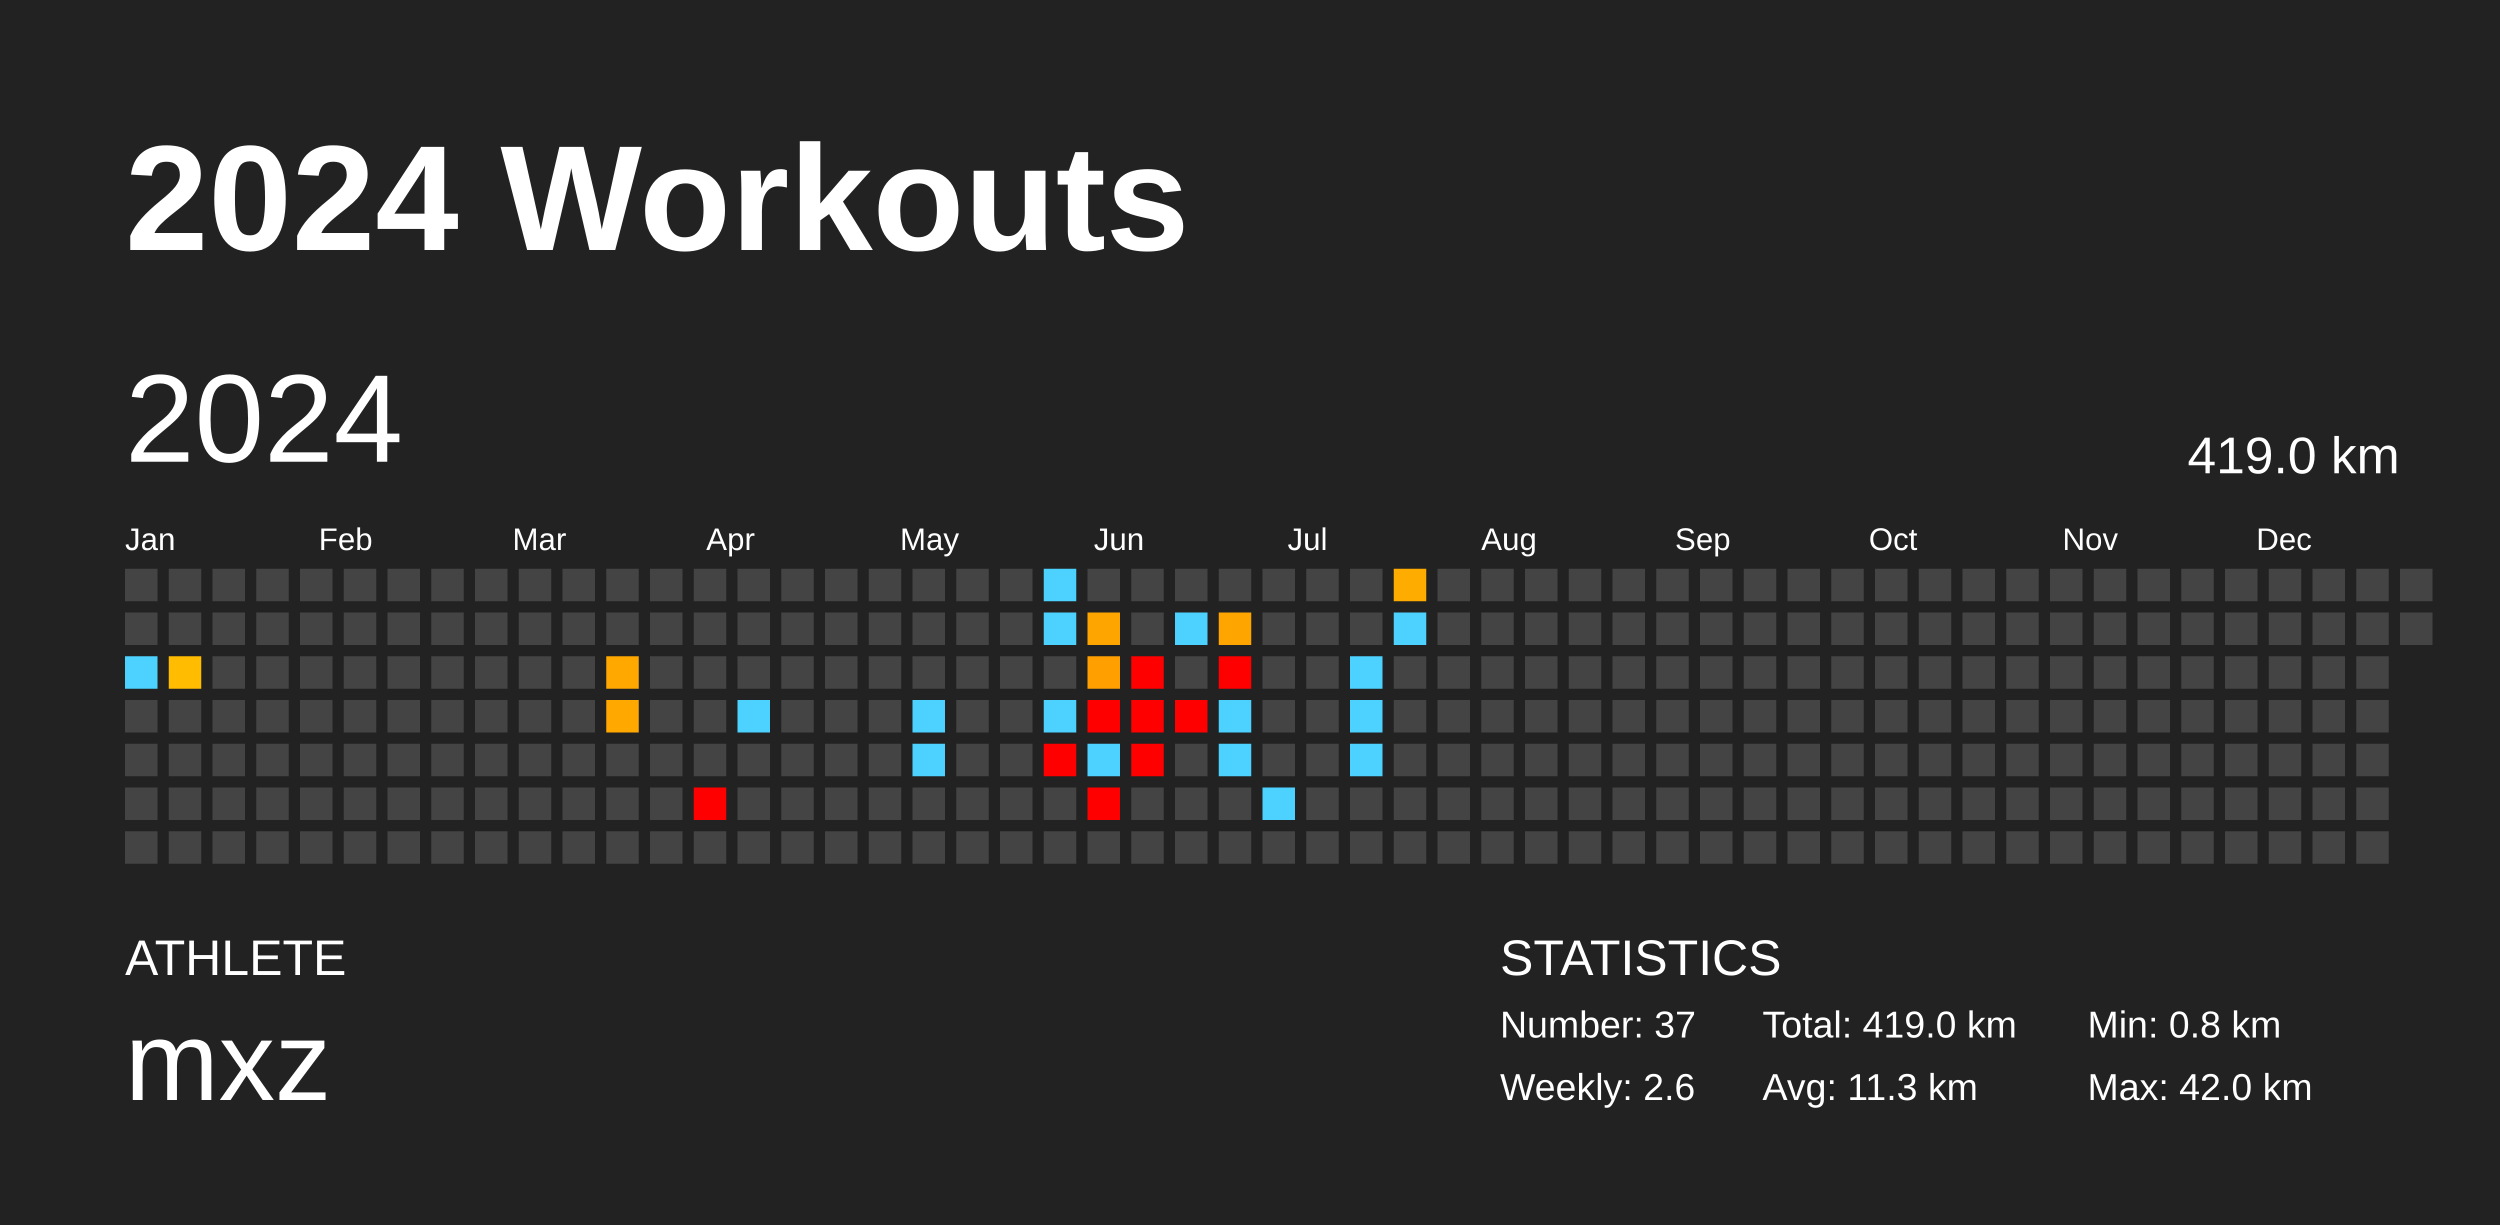
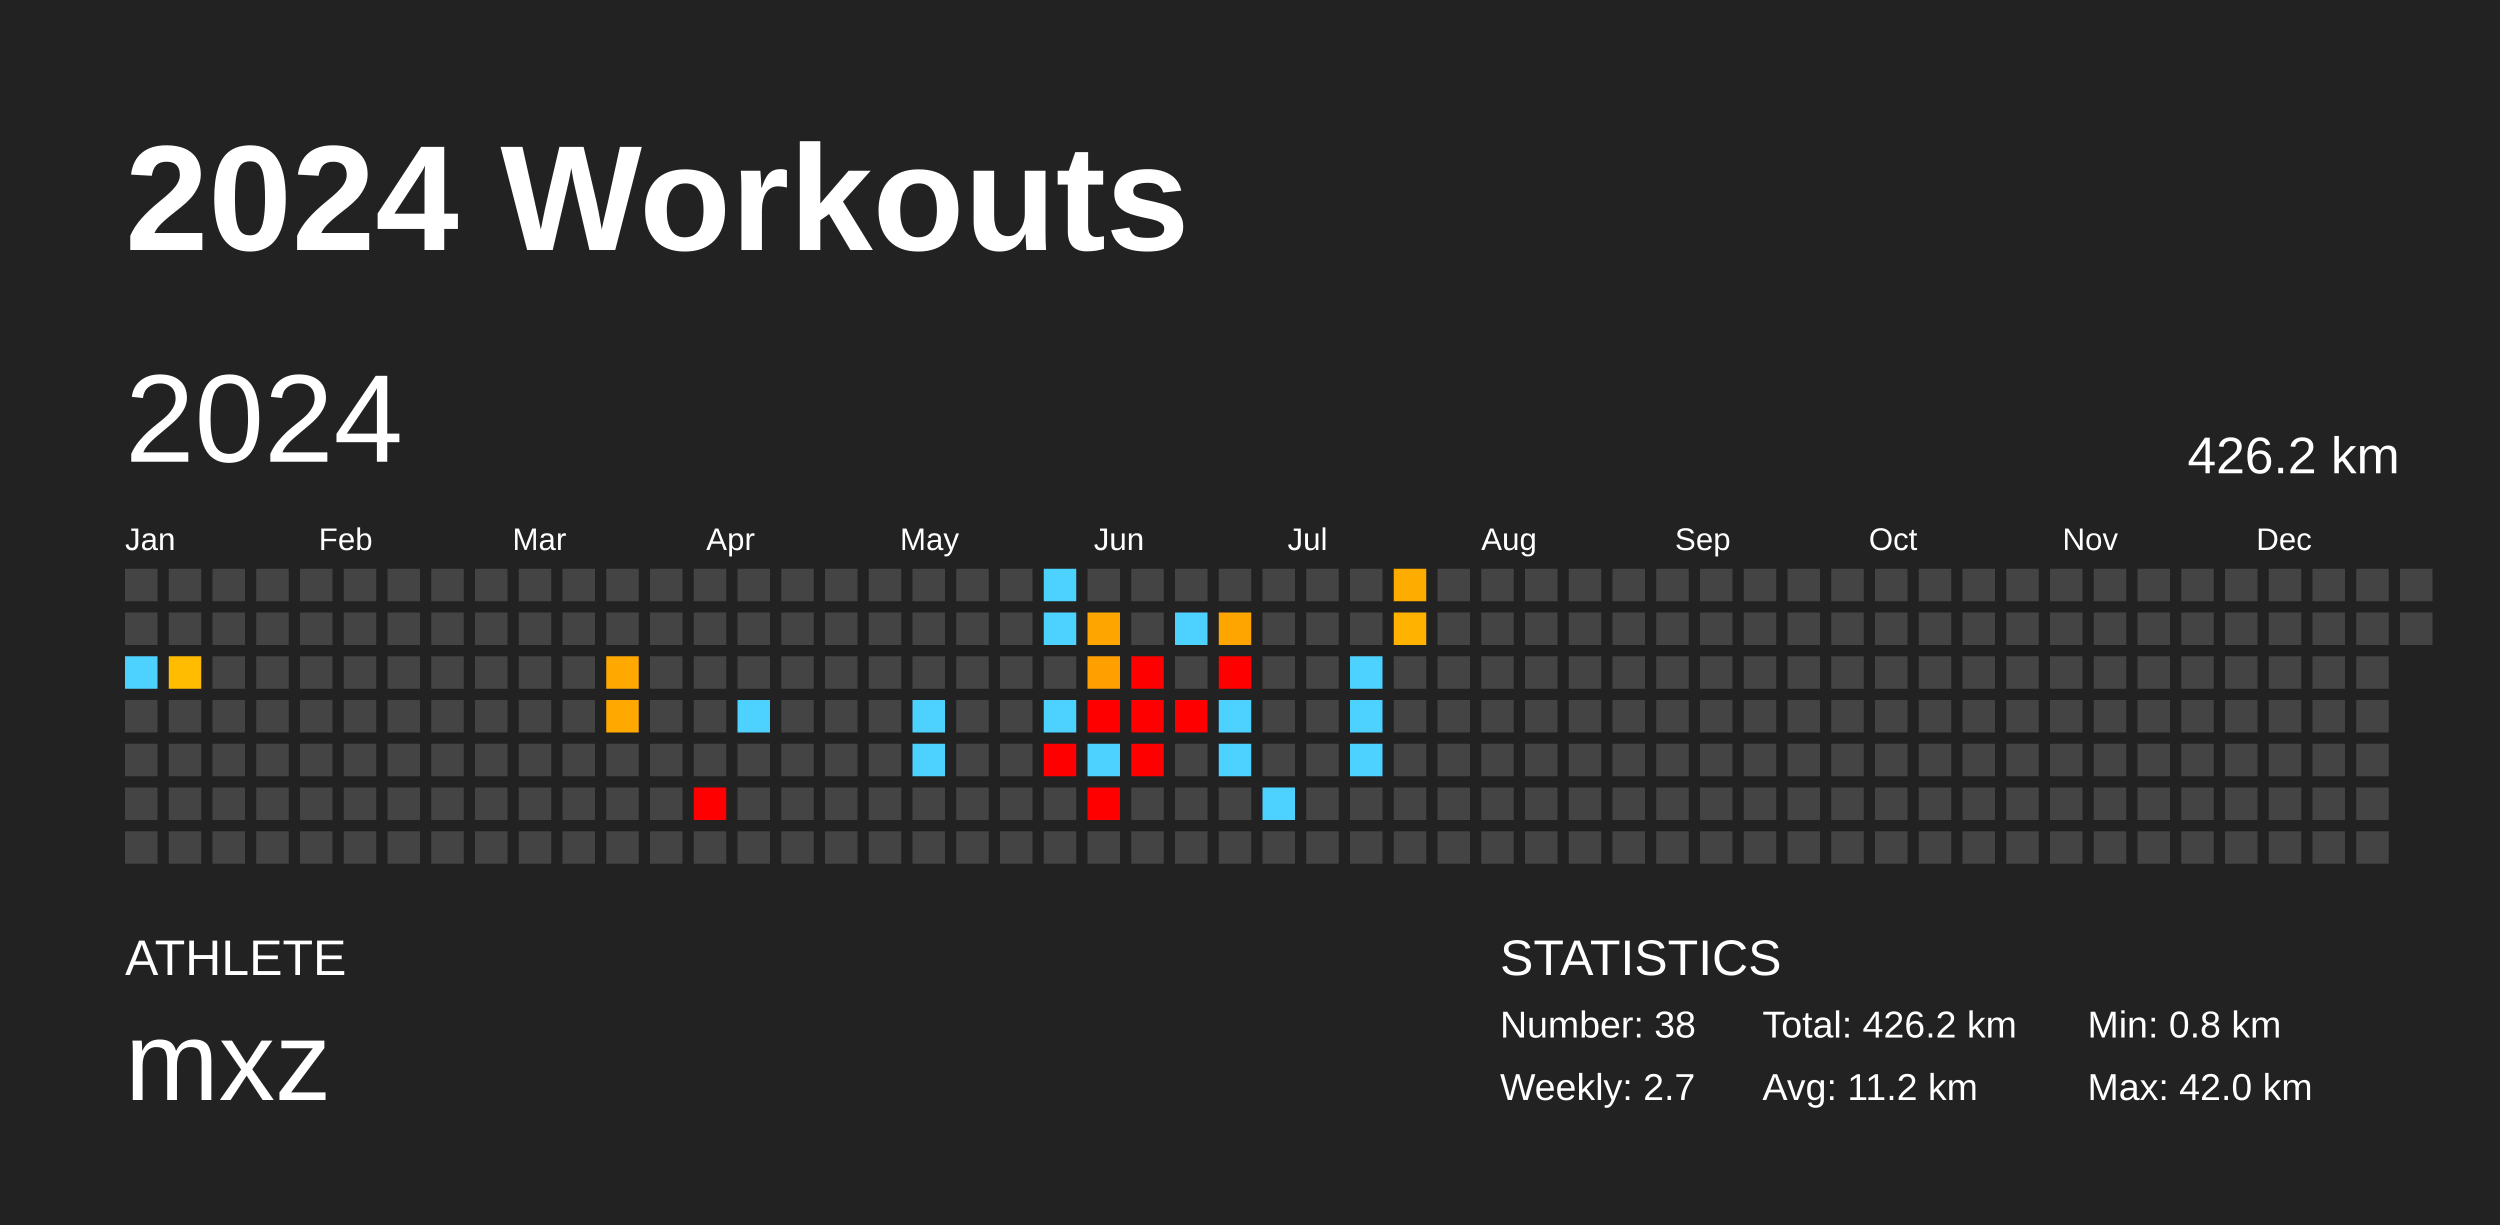
<svg xmlns="http://www.w3.org/2000/svg" baseProfile="full" height="98mm" version="1.1" viewBox="0,0,200,98" width="200mm">
  <defs />
  <rect fill="#222222" height="98" width="200" x="0" y="0" />
  <text fill="#FFFFFF" style="font-size:12px; font-family:Arial; font-weight:bold;" x="10" y="20">2024 Workouts</text>
  <text fill="#FFFFFF" style="font-size:4px; font-family:Arial" x="10" y="78">ATHLETE</text>
  <text fill="#FFFFFF" style="font-size:9px; font-family:Arial" x="10" y="88">mxz</text>
  <text fill="#FFFFFF" style="font-size:4px; font-family:Arial" x="120" y="78">STATISTICS</text>
-   <text fill="#FFFFFF" style="font-size:3px; font-family:Arial" x="120" y="83">Number: 37</text>
-   <text fill="#FFFFFF" style="font-size:3px; font-family:Arial" x="120" y="88">Weekly: 2.6</text>
-   <text fill="#FFFFFF" style="font-size:3px; font-family:Arial" x="141" y="83">Total: 419.0 km</text>
-   <text fill="#FFFFFF" style="font-size:3px; font-family:Arial" x="141" y="88">Avg: 11.3 km</text>
+   <text fill="#FFFFFF" style="font-size:3px; font-family:Arial" x="120" y="83">Number: 38</text>
+   <text fill="#FFFFFF" style="font-size:3px; font-family:Arial" x="120" y="88">Weekly: 2.7</text>
+   <text fill="#FFFFFF" style="font-size:3px; font-family:Arial" x="141" y="83">Total: 426.2 km</text>
+   <text fill="#FFFFFF" style="font-size:3px; font-family:Arial" x="141" y="88">Avg: 11.2 km</text>
  <text fill="#FFFFFF" style="font-size:3px; font-family:Arial" x="167" y="83">Min: 0.8 km</text>
  <text fill="#FFFFFF" style="font-size:3px; font-family:Arial" x="167" y="88">Max: 42.0 km</text>
  <text dominant-baseline="hanging" fill="#FFFFFF" style="font-size:10.0px; font-family:Arial;" x="10" y="30">2024</text>
-   <text dominant-baseline="hanging" fill="#FFFFFF" style="font-size:4.125px; font-family:Arial;" x="175" y="35">419.0 km</text>
+   <text dominant-baseline="hanging" fill="#FFFFFF" style="font-size:4.125px; font-family:Arial;" x="175" y="35">426.2 km</text>
  <text fill="#FFFFFF" style="font-size:2.5px; font-family:Arial" x="10.0" y="44">Jan</text>
  <text fill="#FFFFFF" style="font-size:2.5px; font-family:Arial" x="25.5" y="44">Feb</text>
  <text fill="#FFFFFF" style="font-size:2.5px; font-family:Arial" x="41.0" y="44">Mar</text>
  <text fill="#FFFFFF" style="font-size:2.5px; font-family:Arial" x="56.5" y="44">Apr</text>
  <text fill="#FFFFFF" style="font-size:2.5px; font-family:Arial" x="72.0" y="44">May</text>
  <text fill="#FFFFFF" style="font-size:2.5px; font-family:Arial" x="87.5" y="44">Jun</text>
  <text fill="#FFFFFF" style="font-size:2.5px; font-family:Arial" x="103.0" y="44">Jul</text>
  <text fill="#FFFFFF" style="font-size:2.5px; font-family:Arial" x="118.5" y="44">Aug</text>
  <text fill="#FFFFFF" style="font-size:2.5px; font-family:Arial" x="134.0" y="44">Sep</text>
  <text fill="#FFFFFF" style="font-size:2.5px; font-family:Arial" x="149.5" y="44">Oct</text>
  <text fill="#FFFFFF" style="font-size:2.5px; font-family:Arial" x="165.0" y="44">Nov</text>
  <text fill="#FFFFFF" style="font-size:2.5px; font-family:Arial" x="180.5" y="44">Dec</text>
  <rect fill="#444444" height="2.6" width="2.6" x="10.0" y="45.5" />
  <rect fill="#444444" height="2.6" width="2.6" x="10.0" y="49.0" />
  <rect fill="#4dd2ff" height="2.6" width="2.6" x="10.0" y="52.5" />
  <rect fill="#444444" height="2.6" width="2.6" x="10.0" y="56.0" />
  <rect fill="#444444" height="2.6" width="2.6" x="10.0" y="59.5" />
  <rect fill="#444444" height="2.6" width="2.6" x="10.0" y="63.0" />
  <rect fill="#444444" height="2.6" width="2.6" x="10.0" y="66.5" />
  <rect fill="#444444" height="2.6" width="2.6" x="13.5" y="45.5" />
  <rect fill="#444444" height="2.6" width="2.6" x="13.5" y="49.0" />
  <rect fill="#ffbc00" height="2.6" width="2.6" x="13.5" y="52.5" />
  <rect fill="#444444" height="2.6" width="2.6" x="13.5" y="56.0" />
  <rect fill="#444444" height="2.6" width="2.6" x="13.5" y="59.5" />
  <rect fill="#444444" height="2.6" width="2.6" x="13.5" y="63.0" />
  <rect fill="#444444" height="2.6" width="2.6" x="13.5" y="66.5" />
  <rect fill="#444444" height="2.6" width="2.6" x="17.0" y="45.5" />
  <rect fill="#444444" height="2.6" width="2.6" x="17.0" y="49.0" />
  <rect fill="#444444" height="2.6" width="2.6" x="17.0" y="52.5" />
  <rect fill="#444444" height="2.6" width="2.6" x="17.0" y="56.0" />
  <rect fill="#444444" height="2.6" width="2.6" x="17.0" y="59.5" />
  <rect fill="#444444" height="2.6" width="2.6" x="17.0" y="63.0" />
  <rect fill="#444444" height="2.6" width="2.6" x="17.0" y="66.5" />
  <rect fill="#444444" height="2.6" width="2.6" x="20.5" y="45.5" />
  <rect fill="#444444" height="2.6" width="2.6" x="20.5" y="49.0" />
  <rect fill="#444444" height="2.6" width="2.6" x="20.5" y="52.5" />
  <rect fill="#444444" height="2.6" width="2.6" x="20.5" y="56.0" />
  <rect fill="#444444" height="2.6" width="2.6" x="20.5" y="59.5" />
  <rect fill="#444444" height="2.6" width="2.6" x="20.5" y="63.0" />
  <rect fill="#444444" height="2.6" width="2.6" x="20.5" y="66.5" />
  <rect fill="#444444" height="2.6" width="2.6" x="24.0" y="45.5" />
  <rect fill="#444444" height="2.6" width="2.6" x="24.0" y="49.0" />
  <rect fill="#444444" height="2.6" width="2.6" x="24.0" y="52.5" />
  <rect fill="#444444" height="2.6" width="2.6" x="24.0" y="56.0" />
  <rect fill="#444444" height="2.6" width="2.6" x="24.0" y="59.5" />
  <rect fill="#444444" height="2.6" width="2.6" x="24.0" y="63.0" />
  <rect fill="#444444" height="2.6" width="2.6" x="24.0" y="66.5" />
  <rect fill="#444444" height="2.6" width="2.6" x="27.5" y="45.5" />
  <rect fill="#444444" height="2.6" width="2.6" x="27.5" y="49.0" />
  <rect fill="#444444" height="2.6" width="2.6" x="27.5" y="52.5" />
  <rect fill="#444444" height="2.6" width="2.6" x="27.5" y="56.0" />
  <rect fill="#444444" height="2.6" width="2.6" x="27.5" y="59.5" />
  <rect fill="#444444" height="2.6" width="2.6" x="27.5" y="63.0" />
  <rect fill="#444444" height="2.6" width="2.6" x="27.5" y="66.5" />
  <rect fill="#444444" height="2.6" width="2.6" x="31.0" y="45.5" />
  <rect fill="#444444" height="2.6" width="2.6" x="31.0" y="49.0" />
  <rect fill="#444444" height="2.6" width="2.6" x="31.0" y="52.5" />
  <rect fill="#444444" height="2.6" width="2.6" x="31.0" y="56.0" />
  <rect fill="#444444" height="2.6" width="2.6" x="31.0" y="59.5" />
  <rect fill="#444444" height="2.6" width="2.6" x="31.0" y="63.0" />
  <rect fill="#444444" height="2.6" width="2.6" x="31.0" y="66.5" />
  <rect fill="#444444" height="2.6" width="2.6" x="34.5" y="45.5" />
  <rect fill="#444444" height="2.6" width="2.6" x="34.5" y="49.0" />
  <rect fill="#444444" height="2.6" width="2.6" x="34.5" y="52.5" />
  <rect fill="#444444" height="2.6" width="2.6" x="34.5" y="56.0" />
  <rect fill="#444444" height="2.6" width="2.6" x="34.5" y="59.5" />
  <rect fill="#444444" height="2.6" width="2.6" x="34.5" y="63.0" />
  <rect fill="#444444" height="2.6" width="2.6" x="34.5" y="66.5" />
  <rect fill="#444444" height="2.6" width="2.6" x="38.0" y="45.5" />
  <rect fill="#444444" height="2.6" width="2.6" x="38.0" y="49.0" />
  <rect fill="#444444" height="2.6" width="2.6" x="38.0" y="52.5" />
  <rect fill="#444444" height="2.6" width="2.6" x="38.0" y="56.0" />
  <rect fill="#444444" height="2.6" width="2.6" x="38.0" y="59.5" />
  <rect fill="#444444" height="2.6" width="2.6" x="38.0" y="63.0" />
  <rect fill="#444444" height="2.6" width="2.6" x="38.0" y="66.5" />
  <rect fill="#444444" height="2.6" width="2.6" x="41.5" y="45.5" />
  <rect fill="#444444" height="2.6" width="2.6" x="41.5" y="49.0" />
  <rect fill="#444444" height="2.6" width="2.6" x="41.5" y="52.5" />
  <rect fill="#444444" height="2.6" width="2.6" x="41.5" y="56.0" />
  <rect fill="#444444" height="2.6" width="2.6" x="41.5" y="59.5" />
  <rect fill="#444444" height="2.6" width="2.6" x="41.5" y="63.0" />
  <rect fill="#444444" height="2.6" width="2.6" x="41.5" y="66.5" />
  <rect fill="#444444" height="2.6" width="2.6" x="45.0" y="45.5" />
  <rect fill="#444444" height="2.6" width="2.6" x="45.0" y="49.0" />
  <rect fill="#444444" height="2.6" width="2.6" x="45.0" y="52.5" />
  <rect fill="#444444" height="2.6" width="2.6" x="45.0" y="56.0" />
  <rect fill="#444444" height="2.6" width="2.6" x="45.0" y="59.5" />
  <rect fill="#444444" height="2.6" width="2.6" x="45.0" y="63.0" />
  <rect fill="#444444" height="2.6" width="2.6" x="45.0" y="66.5" />
  <rect fill="#444444" height="2.6" width="2.6" x="48.5" y="45.5" />
  <rect fill="#444444" height="2.6" width="2.6" x="48.5" y="49.0" />
  <rect fill="#ffa800" height="2.6" width="2.6" x="48.5" y="52.5" />
  <rect fill="#ffa800" height="2.6" width="2.6" x="48.5" y="56.0" />
  <rect fill="#444444" height="2.6" width="2.6" x="48.5" y="59.5" />
  <rect fill="#444444" height="2.6" width="2.6" x="48.5" y="63.0" />
  <rect fill="#444444" height="2.6" width="2.6" x="48.5" y="66.5" />
  <rect fill="#444444" height="2.6" width="2.6" x="52.0" y="45.5" />
  <rect fill="#444444" height="2.6" width="2.6" x="52.0" y="49.0" />
  <rect fill="#444444" height="2.6" width="2.6" x="52.0" y="52.5" />
  <rect fill="#444444" height="2.6" width="2.6" x="52.0" y="56.0" />
  <rect fill="#444444" height="2.6" width="2.6" x="52.0" y="59.5" />
  <rect fill="#444444" height="2.6" width="2.6" x="52.0" y="63.0" />
  <rect fill="#444444" height="2.6" width="2.6" x="52.0" y="66.5" />
  <rect fill="#444444" height="2.6" width="2.6" x="55.5" y="45.5" />
  <rect fill="#444444" height="2.6" width="2.6" x="55.5" y="49.0" />
  <rect fill="#444444" height="2.6" width="2.6" x="55.5" y="52.5" />
  <rect fill="#444444" height="2.6" width="2.6" x="55.5" y="56.0" />
  <rect fill="#444444" height="2.6" width="2.6" x="55.5" y="59.5" />
  <rect fill="red" height="2.6" width="2.6" x="55.5" y="63.0" />
  <rect fill="#444444" height="2.6" width="2.6" x="55.5" y="66.5" />
  <rect fill="#444444" height="2.6" width="2.6" x="59.0" y="45.5" />
  <rect fill="#444444" height="2.6" width="2.6" x="59.0" y="49.0" />
  <rect fill="#444444" height="2.6" width="2.6" x="59.0" y="52.5" />
  <rect fill="#4dd2ff" height="2.6" width="2.6" x="59.0" y="56.0" />
  <rect fill="#444444" height="2.6" width="2.6" x="59.0" y="59.5" />
  <rect fill="#444444" height="2.6" width="2.6" x="59.0" y="63.0" />
  <rect fill="#444444" height="2.6" width="2.6" x="59.0" y="66.5" />
  <rect fill="#444444" height="2.6" width="2.6" x="62.5" y="45.5" />
  <rect fill="#444444" height="2.6" width="2.6" x="62.5" y="49.0" />
  <rect fill="#444444" height="2.6" width="2.6" x="62.5" y="52.5" />
  <rect fill="#444444" height="2.6" width="2.6" x="62.5" y="56.0" />
  <rect fill="#444444" height="2.6" width="2.6" x="62.5" y="59.5" />
  <rect fill="#444444" height="2.6" width="2.6" x="62.5" y="63.0" />
  <rect fill="#444444" height="2.6" width="2.6" x="62.5" y="66.5" />
  <rect fill="#444444" height="2.6" width="2.6" x="66.0" y="45.5" />
  <rect fill="#444444" height="2.6" width="2.6" x="66.0" y="49.0" />
  <rect fill="#444444" height="2.6" width="2.6" x="66.0" y="52.5" />
  <rect fill="#444444" height="2.6" width="2.6" x="66.0" y="56.0" />
  <rect fill="#444444" height="2.6" width="2.6" x="66.0" y="59.5" />
  <rect fill="#444444" height="2.6" width="2.6" x="66.0" y="63.0" />
  <rect fill="#444444" height="2.6" width="2.6" x="66.0" y="66.5" />
  <rect fill="#444444" height="2.6" width="2.6" x="69.5" y="45.5" />
  <rect fill="#444444" height="2.6" width="2.6" x="69.5" y="49.0" />
  <rect fill="#444444" height="2.6" width="2.6" x="69.5" y="52.5" />
  <rect fill="#444444" height="2.6" width="2.6" x="69.5" y="56.0" />
  <rect fill="#444444" height="2.6" width="2.6" x="69.5" y="59.5" />
  <rect fill="#444444" height="2.6" width="2.6" x="69.5" y="63.0" />
  <rect fill="#444444" height="2.6" width="2.6" x="69.5" y="66.5" />
  <rect fill="#444444" height="2.6" width="2.6" x="73.0" y="45.5" />
  <rect fill="#444444" height="2.6" width="2.6" x="73.0" y="49.0" />
  <rect fill="#444444" height="2.6" width="2.6" x="73.0" y="52.5" />
  <rect fill="#4dd2ff" height="2.6" width="2.6" x="73.0" y="56.0" />
  <rect fill="#4dd2ff" height="2.6" width="2.6" x="73.0" y="59.5" />
  <rect fill="#444444" height="2.6" width="2.6" x="73.0" y="63.0" />
  <rect fill="#444444" height="2.6" width="2.6" x="73.0" y="66.5" />
  <rect fill="#444444" height="2.6" width="2.6" x="76.5" y="45.5" />
  <rect fill="#444444" height="2.6" width="2.6" x="76.5" y="49.0" />
  <rect fill="#444444" height="2.6" width="2.6" x="76.5" y="52.5" />
  <rect fill="#444444" height="2.6" width="2.6" x="76.5" y="56.0" />
  <rect fill="#444444" height="2.6" width="2.6" x="76.5" y="59.5" />
  <rect fill="#444444" height="2.6" width="2.6" x="76.5" y="63.0" />
  <rect fill="#444444" height="2.6" width="2.6" x="76.5" y="66.5" />
  <rect fill="#444444" height="2.6" width="2.6" x="80.0" y="45.5" />
  <rect fill="#444444" height="2.6" width="2.6" x="80.0" y="49.0" />
  <rect fill="#444444" height="2.6" width="2.6" x="80.0" y="52.5" />
  <rect fill="#444444" height="2.6" width="2.6" x="80.0" y="56.0" />
  <rect fill="#444444" height="2.6" width="2.6" x="80.0" y="59.5" />
  <rect fill="#444444" height="2.6" width="2.6" x="80.0" y="63.0" />
  <rect fill="#444444" height="2.6" width="2.6" x="80.0" y="66.5" />
  <rect fill="#4dd2ff" height="2.6" width="2.6" x="83.5" y="45.5" />
  <rect fill="#4dd2ff" height="2.6" width="2.6" x="83.5" y="49.0" />
  <rect fill="#444444" height="2.6" width="2.6" x="83.5" y="52.5" />
  <rect fill="#4dd2ff" height="2.6" width="2.6" x="83.5" y="56.0" />
  <rect fill="red" height="2.6" width="2.6" x="83.5" y="59.5" />
  <rect fill="#444444" height="2.6" width="2.6" x="83.5" y="63.0" />
  <rect fill="#444444" height="2.6" width="2.6" x="83.5" y="66.5" />
  <rect fill="#444444" height="2.6" width="2.6" x="87.0" y="45.5" />
  <rect fill="#ffa500" height="2.6" width="2.6" x="87.0" y="49.0" />
  <rect fill="#ff9f00" height="2.6" width="2.6" x="87.0" y="52.5" />
  <rect fill="red" height="2.6" width="2.6" x="87.0" y="56.0" />
  <rect fill="#4dd2ff" height="2.6" width="2.6" x="87.0" y="59.5" />
  <rect fill="red" height="2.6" width="2.6" x="87.0" y="63.0" />
  <rect fill="#444444" height="2.6" width="2.6" x="87.0" y="66.5" />
  <rect fill="#444444" height="2.6" width="2.6" x="90.5" y="45.5" />
  <rect fill="#444444" height="2.6" width="2.6" x="90.5" y="49.0" />
  <rect fill="red" height="2.6" width="2.6" x="90.5" y="52.5" />
  <rect fill="red" height="2.6" width="2.6" x="90.5" y="56.0" />
  <rect fill="red" height="2.6" width="2.6" x="90.5" y="59.5" />
  <rect fill="#444444" height="2.6" width="2.6" x="90.5" y="63.0" />
  <rect fill="#444444" height="2.6" width="2.6" x="90.5" y="66.5" />
  <rect fill="#444444" height="2.6" width="2.6" x="94.0" y="45.5" />
  <rect fill="#4dd2ff" height="2.6" width="2.6" x="94.0" y="49.0" />
  <rect fill="#444444" height="2.6" width="2.6" x="94.0" y="52.5" />
  <rect fill="red" height="2.6" width="2.6" x="94.0" y="56.0" />
  <rect fill="#444444" height="2.6" width="2.6" x="94.0" y="59.5" />
  <rect fill="#444444" height="2.6" width="2.6" x="94.0" y="63.0" />
  <rect fill="#444444" height="2.6" width="2.6" x="94.0" y="66.5" />
  <rect fill="#444444" height="2.6" width="2.6" x="97.5" y="45.5" />
  <rect fill="#ffa500" height="2.6" width="2.6" x="97.5" y="49.0" />
  <rect fill="red" height="2.6" width="2.6" x="97.5" y="52.5" />
  <rect fill="#4dd2ff" height="2.6" width="2.6" x="97.5" y="56.0" />
  <rect fill="#4dd2ff" height="2.6" width="2.6" x="97.5" y="59.5" />
  <rect fill="#444444" height="2.6" width="2.6" x="97.5" y="63.0" />
  <rect fill="#444444" height="2.6" width="2.6" x="97.5" y="66.5" />
  <rect fill="#444444" height="2.6" width="2.6" x="101.0" y="45.5" />
  <rect fill="#444444" height="2.6" width="2.6" x="101.0" y="49.0" />
  <rect fill="#444444" height="2.6" width="2.6" x="101.0" y="52.5" />
  <rect fill="#444444" height="2.6" width="2.6" x="101.0" y="56.0" />
  <rect fill="#444444" height="2.6" width="2.6" x="101.0" y="59.5" />
  <rect fill="#4dd2ff" height="2.6" width="2.6" x="101.0" y="63.0" />
  <rect fill="#444444" height="2.6" width="2.6" x="101.0" y="66.5" />
  <rect fill="#444444" height="2.6" width="2.6" x="104.5" y="45.5" />
  <rect fill="#444444" height="2.6" width="2.6" x="104.5" y="49.0" />
  <rect fill="#444444" height="2.6" width="2.6" x="104.5" y="52.5" />
  <rect fill="#444444" height="2.6" width="2.6" x="104.5" y="56.0" />
  <rect fill="#444444" height="2.6" width="2.6" x="104.5" y="59.5" />
  <rect fill="#444444" height="2.6" width="2.6" x="104.5" y="63.0" />
  <rect fill="#444444" height="2.6" width="2.6" x="104.5" y="66.5" />
  <rect fill="#444444" height="2.6" width="2.6" x="108.0" y="45.5" />
  <rect fill="#444444" height="2.6" width="2.6" x="108.0" y="49.0" />
  <rect fill="#4dd2ff" height="2.6" width="2.6" x="108.0" y="52.5" />
  <rect fill="#4dd2ff" height="2.6" width="2.6" x="108.0" y="56.0" />
  <rect fill="#4dd2ff" height="2.6" width="2.6" x="108.0" y="59.5" />
  <rect fill="#444444" height="2.6" width="2.6" x="108.0" y="63.0" />
  <rect fill="#444444" height="2.6" width="2.6" x="108.0" y="66.5" />
  <rect fill="#ffac00" height="2.6" width="2.6" x="111.5" y="45.5" />
-   <rect fill="#4dd2ff" height="2.6" width="2.6" x="111.5" y="49.0" />
+   <rect fill="#ffb200" height="2.6" width="2.6" x="111.5" y="49.0" />
  <rect fill="#444444" height="2.6" width="2.6" x="111.5" y="52.5" />
  <rect fill="#444444" height="2.6" width="2.6" x="111.5" y="56.0" />
  <rect fill="#444444" height="2.6" width="2.6" x="111.5" y="59.5" />
  <rect fill="#444444" height="2.6" width="2.6" x="111.5" y="63.0" />
  <rect fill="#444444" height="2.6" width="2.6" x="111.5" y="66.5" />
  <rect fill="#444444" height="2.6" width="2.6" x="115.0" y="45.5" />
  <rect fill="#444444" height="2.6" width="2.6" x="115.0" y="49.0" />
  <rect fill="#444444" height="2.6" width="2.6" x="115.0" y="52.5" />
  <rect fill="#444444" height="2.6" width="2.6" x="115.0" y="56.0" />
  <rect fill="#444444" height="2.6" width="2.6" x="115.0" y="59.5" />
  <rect fill="#444444" height="2.6" width="2.6" x="115.0" y="63.0" />
  <rect fill="#444444" height="2.6" width="2.6" x="115.0" y="66.5" />
  <rect fill="#444444" height="2.6" width="2.6" x="118.5" y="45.5" />
  <rect fill="#444444" height="2.6" width="2.6" x="118.5" y="49.0" />
  <rect fill="#444444" height="2.6" width="2.6" x="118.5" y="52.5" />
  <rect fill="#444444" height="2.6" width="2.6" x="118.5" y="56.0" />
  <rect fill="#444444" height="2.6" width="2.6" x="118.5" y="59.5" />
  <rect fill="#444444" height="2.6" width="2.6" x="118.5" y="63.0" />
  <rect fill="#444444" height="2.6" width="2.6" x="118.5" y="66.5" />
  <rect fill="#444444" height="2.6" width="2.6" x="122.0" y="45.5" />
  <rect fill="#444444" height="2.6" width="2.6" x="122.0" y="49.0" />
  <rect fill="#444444" height="2.6" width="2.6" x="122.0" y="52.5" />
  <rect fill="#444444" height="2.6" width="2.6" x="122.0" y="56.0" />
  <rect fill="#444444" height="2.6" width="2.6" x="122.0" y="59.5" />
  <rect fill="#444444" height="2.6" width="2.6" x="122.0" y="63.0" />
  <rect fill="#444444" height="2.6" width="2.6" x="122.0" y="66.5" />
  <rect fill="#444444" height="2.6" width="2.6" x="125.5" y="45.5" />
  <rect fill="#444444" height="2.6" width="2.6" x="125.5" y="49.0" />
  <rect fill="#444444" height="2.6" width="2.6" x="125.5" y="52.5" />
  <rect fill="#444444" height="2.6" width="2.6" x="125.5" y="56.0" />
  <rect fill="#444444" height="2.6" width="2.6" x="125.5" y="59.5" />
  <rect fill="#444444" height="2.6" width="2.6" x="125.5" y="63.0" />
  <rect fill="#444444" height="2.6" width="2.6" x="125.5" y="66.5" />
  <rect fill="#444444" height="2.6" width="2.6" x="129.0" y="45.5" />
  <rect fill="#444444" height="2.6" width="2.6" x="129.0" y="49.0" />
  <rect fill="#444444" height="2.6" width="2.6" x="129.0" y="52.5" />
  <rect fill="#444444" height="2.6" width="2.6" x="129.0" y="56.0" />
  <rect fill="#444444" height="2.6" width="2.6" x="129.0" y="59.5" />
  <rect fill="#444444" height="2.6" width="2.6" x="129.0" y="63.0" />
  <rect fill="#444444" height="2.6" width="2.6" x="129.0" y="66.5" />
  <rect fill="#444444" height="2.6" width="2.6" x="132.5" y="45.5" />
  <rect fill="#444444" height="2.6" width="2.6" x="132.5" y="49.0" />
  <rect fill="#444444" height="2.6" width="2.6" x="132.5" y="52.5" />
  <rect fill="#444444" height="2.6" width="2.6" x="132.5" y="56.0" />
  <rect fill="#444444" height="2.6" width="2.6" x="132.5" y="59.5" />
  <rect fill="#444444" height="2.6" width="2.6" x="132.5" y="63.0" />
  <rect fill="#444444" height="2.6" width="2.6" x="132.5" y="66.5" />
  <rect fill="#444444" height="2.6" width="2.6" x="136.0" y="45.5" />
  <rect fill="#444444" height="2.6" width="2.6" x="136.0" y="49.0" />
  <rect fill="#444444" height="2.6" width="2.6" x="136.0" y="52.5" />
  <rect fill="#444444" height="2.6" width="2.6" x="136.0" y="56.0" />
  <rect fill="#444444" height="2.6" width="2.6" x="136.0" y="59.5" />
  <rect fill="#444444" height="2.6" width="2.6" x="136.0" y="63.0" />
  <rect fill="#444444" height="2.6" width="2.6" x="136.0" y="66.5" />
  <rect fill="#444444" height="2.6" width="2.6" x="139.5" y="45.5" />
  <rect fill="#444444" height="2.6" width="2.6" x="139.5" y="49.0" />
  <rect fill="#444444" height="2.6" width="2.6" x="139.5" y="52.5" />
  <rect fill="#444444" height="2.6" width="2.6" x="139.5" y="56.0" />
  <rect fill="#444444" height="2.6" width="2.6" x="139.5" y="59.5" />
  <rect fill="#444444" height="2.6" width="2.6" x="139.5" y="63.0" />
  <rect fill="#444444" height="2.6" width="2.6" x="139.5" y="66.5" />
  <rect fill="#444444" height="2.6" width="2.6" x="143.0" y="45.5" />
  <rect fill="#444444" height="2.6" width="2.6" x="143.0" y="49.0" />
  <rect fill="#444444" height="2.6" width="2.6" x="143.0" y="52.5" />
  <rect fill="#444444" height="2.6" width="2.6" x="143.0" y="56.0" />
  <rect fill="#444444" height="2.6" width="2.6" x="143.0" y="59.5" />
  <rect fill="#444444" height="2.6" width="2.6" x="143.0" y="63.0" />
  <rect fill="#444444" height="2.6" width="2.6" x="143.0" y="66.5" />
  <rect fill="#444444" height="2.6" width="2.6" x="146.5" y="45.5" />
  <rect fill="#444444" height="2.6" width="2.6" x="146.5" y="49.0" />
  <rect fill="#444444" height="2.6" width="2.6" x="146.5" y="52.5" />
  <rect fill="#444444" height="2.6" width="2.6" x="146.5" y="56.0" />
  <rect fill="#444444" height="2.6" width="2.6" x="146.5" y="59.5" />
  <rect fill="#444444" height="2.6" width="2.6" x="146.5" y="63.0" />
  <rect fill="#444444" height="2.6" width="2.6" x="146.5" y="66.5" />
  <rect fill="#444444" height="2.6" width="2.6" x="150.0" y="45.5" />
  <rect fill="#444444" height="2.6" width="2.6" x="150.0" y="49.0" />
  <rect fill="#444444" height="2.6" width="2.6" x="150.0" y="52.5" />
  <rect fill="#444444" height="2.6" width="2.6" x="150.0" y="56.0" />
  <rect fill="#444444" height="2.6" width="2.6" x="150.0" y="59.5" />
  <rect fill="#444444" height="2.6" width="2.6" x="150.0" y="63.0" />
  <rect fill="#444444" height="2.6" width="2.6" x="150.0" y="66.5" />
  <rect fill="#444444" height="2.6" width="2.6" x="153.5" y="45.5" />
  <rect fill="#444444" height="2.6" width="2.6" x="153.5" y="49.0" />
  <rect fill="#444444" height="2.6" width="2.6" x="153.5" y="52.5" />
  <rect fill="#444444" height="2.6" width="2.6" x="153.5" y="56.0" />
  <rect fill="#444444" height="2.6" width="2.6" x="153.5" y="59.5" />
  <rect fill="#444444" height="2.6" width="2.6" x="153.5" y="63.0" />
  <rect fill="#444444" height="2.6" width="2.6" x="153.5" y="66.5" />
  <rect fill="#444444" height="2.6" width="2.6" x="157.0" y="45.5" />
  <rect fill="#444444" height="2.6" width="2.6" x="157.0" y="49.0" />
  <rect fill="#444444" height="2.6" width="2.6" x="157.0" y="52.5" />
  <rect fill="#444444" height="2.6" width="2.6" x="157.0" y="56.0" />
  <rect fill="#444444" height="2.6" width="2.6" x="157.0" y="59.5" />
  <rect fill="#444444" height="2.6" width="2.6" x="157.0" y="63.0" />
  <rect fill="#444444" height="2.6" width="2.6" x="157.0" y="66.5" />
  <rect fill="#444444" height="2.6" width="2.6" x="160.5" y="45.5" />
  <rect fill="#444444" height="2.6" width="2.6" x="160.5" y="49.0" />
  <rect fill="#444444" height="2.6" width="2.6" x="160.5" y="52.5" />
  <rect fill="#444444" height="2.6" width="2.6" x="160.5" y="56.0" />
  <rect fill="#444444" height="2.6" width="2.6" x="160.5" y="59.5" />
  <rect fill="#444444" height="2.6" width="2.6" x="160.5" y="63.0" />
  <rect fill="#444444" height="2.6" width="2.6" x="160.5" y="66.5" />
  <rect fill="#444444" height="2.6" width="2.6" x="164.0" y="45.5" />
  <rect fill="#444444" height="2.6" width="2.6" x="164.0" y="49.0" />
  <rect fill="#444444" height="2.6" width="2.6" x="164.0" y="52.5" />
  <rect fill="#444444" height="2.6" width="2.6" x="164.0" y="56.0" />
  <rect fill="#444444" height="2.6" width="2.6" x="164.0" y="59.5" />
  <rect fill="#444444" height="2.6" width="2.6" x="164.0" y="63.0" />
  <rect fill="#444444" height="2.6" width="2.6" x="164.0" y="66.5" />
  <rect fill="#444444" height="2.6" width="2.6" x="167.5" y="45.5" />
  <rect fill="#444444" height="2.6" width="2.6" x="167.5" y="49.0" />
  <rect fill="#444444" height="2.6" width="2.6" x="167.5" y="52.5" />
  <rect fill="#444444" height="2.6" width="2.6" x="167.5" y="56.0" />
  <rect fill="#444444" height="2.6" width="2.6" x="167.5" y="59.5" />
  <rect fill="#444444" height="2.6" width="2.6" x="167.5" y="63.0" />
  <rect fill="#444444" height="2.6" width="2.6" x="167.5" y="66.5" />
  <rect fill="#444444" height="2.6" width="2.6" x="171.0" y="45.5" />
  <rect fill="#444444" height="2.6" width="2.6" x="171.0" y="49.0" />
  <rect fill="#444444" height="2.6" width="2.6" x="171.0" y="52.5" />
  <rect fill="#444444" height="2.6" width="2.6" x="171.0" y="56.0" />
  <rect fill="#444444" height="2.6" width="2.6" x="171.0" y="59.5" />
  <rect fill="#444444" height="2.6" width="2.6" x="171.0" y="63.0" />
  <rect fill="#444444" height="2.6" width="2.6" x="171.0" y="66.5" />
  <rect fill="#444444" height="2.6" width="2.6" x="174.5" y="45.5" />
  <rect fill="#444444" height="2.6" width="2.6" x="174.5" y="49.0" />
  <rect fill="#444444" height="2.6" width="2.6" x="174.5" y="52.5" />
  <rect fill="#444444" height="2.6" width="2.6" x="174.5" y="56.0" />
  <rect fill="#444444" height="2.6" width="2.6" x="174.5" y="59.5" />
  <rect fill="#444444" height="2.6" width="2.6" x="174.5" y="63.0" />
  <rect fill="#444444" height="2.6" width="2.6" x="174.5" y="66.5" />
  <rect fill="#444444" height="2.6" width="2.6" x="178.0" y="45.5" />
  <rect fill="#444444" height="2.6" width="2.6" x="178.0" y="49.0" />
  <rect fill="#444444" height="2.6" width="2.6" x="178.0" y="52.5" />
  <rect fill="#444444" height="2.6" width="2.6" x="178.0" y="56.0" />
  <rect fill="#444444" height="2.6" width="2.6" x="178.0" y="59.5" />
  <rect fill="#444444" height="2.6" width="2.6" x="178.0" y="63.0" />
  <rect fill="#444444" height="2.6" width="2.6" x="178.0" y="66.5" />
  <rect fill="#444444" height="2.6" width="2.6" x="181.5" y="45.5" />
  <rect fill="#444444" height="2.6" width="2.6" x="181.5" y="49.0" />
  <rect fill="#444444" height="2.6" width="2.6" x="181.5" y="52.5" />
  <rect fill="#444444" height="2.6" width="2.6" x="181.5" y="56.0" />
  <rect fill="#444444" height="2.6" width="2.6" x="181.5" y="59.5" />
  <rect fill="#444444" height="2.6" width="2.6" x="181.5" y="63.0" />
  <rect fill="#444444" height="2.6" width="2.6" x="181.5" y="66.5" />
  <rect fill="#444444" height="2.6" width="2.6" x="185.0" y="45.5" />
  <rect fill="#444444" height="2.6" width="2.6" x="185.0" y="49.0" />
  <rect fill="#444444" height="2.6" width="2.6" x="185.0" y="52.5" />
  <rect fill="#444444" height="2.6" width="2.6" x="185.0" y="56.0" />
  <rect fill="#444444" height="2.6" width="2.6" x="185.0" y="59.5" />
  <rect fill="#444444" height="2.6" width="2.6" x="185.0" y="63.0" />
  <rect fill="#444444" height="2.6" width="2.6" x="185.0" y="66.5" />
  <rect fill="#444444" height="2.6" width="2.6" x="188.5" y="45.5" />
  <rect fill="#444444" height="2.6" width="2.6" x="188.5" y="49.0" />
  <rect fill="#444444" height="2.6" width="2.6" x="188.5" y="52.5" />
  <rect fill="#444444" height="2.6" width="2.6" x="188.5" y="56.0" />
  <rect fill="#444444" height="2.6" width="2.6" x="188.5" y="59.5" />
  <rect fill="#444444" height="2.6" width="2.6" x="188.5" y="63.0" />
  <rect fill="#444444" height="2.6" width="2.6" x="188.5" y="66.5" />
  <rect fill="#444444" height="2.6" width="2.6" x="192.0" y="45.5" />
  <rect fill="#444444" height="2.6" width="2.6" x="192.0" y="49.0" />
</svg>
